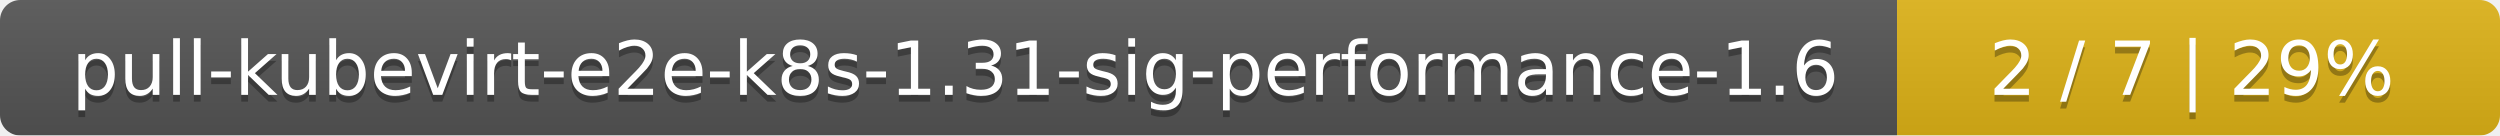
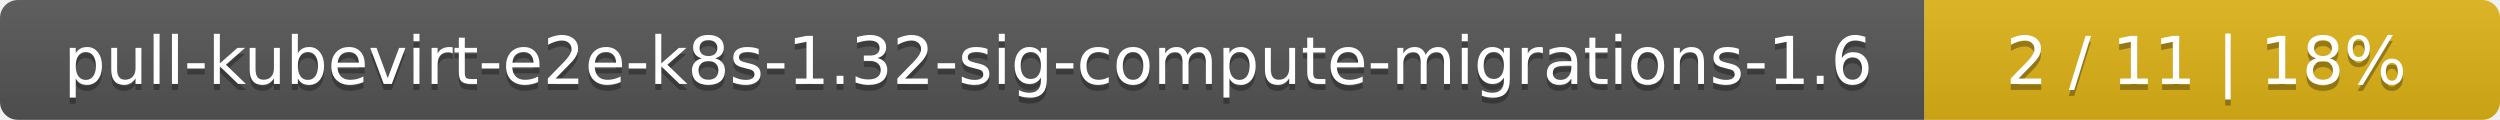
- <svg xmlns="http://www.w3.org/2000/svg" width="369" height="20">
+ <svg xmlns="http://www.w3.org/2000/svg" width="417" height="20">
  <linearGradient id="smooth" x2="0" y2="100%">
    <stop offset="0" stop-color="#bbb" stop-opacity=".1" />
    <stop offset="1" stop-opacity=".1" />
  </linearGradient>
  <mask id="round">
-     <rect width="369" height="20" rx="3" fill="#fff" />
+     <rect width="417" height="20" rx="3" fill="#fff" />
  </mask>
  <g mask="url(#round)">
-     <rect width="280" height="20" fill="#555" />
-     <rect x="280" width="89" height="20" fill="#dfb317" />
-     <rect width="369" height="20" fill="url(#smooth)" />
+     <rect width="321" height="20" fill="#555" />
+     <rect x="321" width="96" height="20" fill="#dfb317" />
+     <rect width="417" height="20" fill="url(#smooth)" />
  </g>
  <g fill="#fff" text-anchor="middle" font-family="DejaVu Sans,Verdana,Geneva,sans-serif" font-size="11">
-     <text x="141" y="15" fill="#010101" fill-opacity=".3">pull-kubevirt-e2e-k8s-1.31-sig-performance-1.6</text>
-     <text x="141" y="14">pull-kubevirt-e2e-k8s-1.31-sig-performance-1.6</text>
-     <text x="323.5" y="15" fill="#010101" fill-opacity=".3">2 / 7    |    29%</text>
-     <text x="323.5" y="14">2 / 7    |    29%</text>
+     <text x="161.5" y="15" fill="#010101" fill-opacity=".3">pull-kubevirt-e2e-k8s-1.32-sig-compute-migrations-1.6</text>
+     <text x="161.5" y="14">pull-kubevirt-e2e-k8s-1.32-sig-compute-migrations-1.6</text>
+     <text x="368" y="15" fill="#010101" fill-opacity=".3">2 / 11    |    18%</text>
+     <text x="368" y="14">2 / 11    |    18%</text>
  </g>
</svg>
